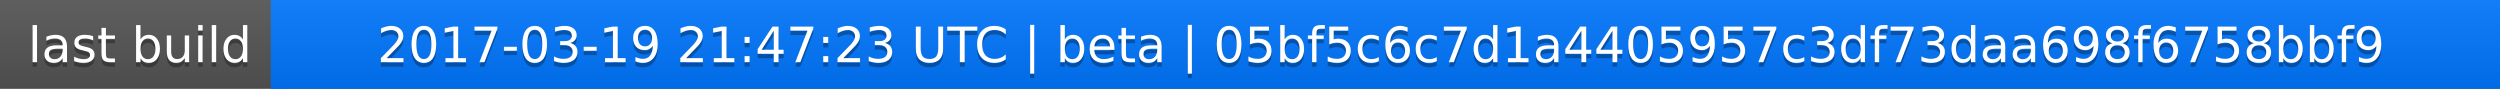
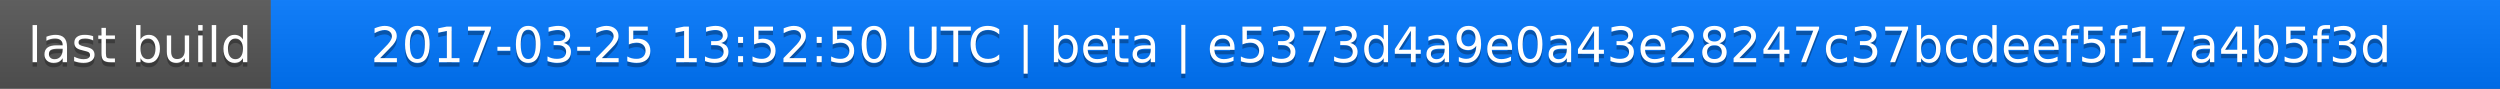
<svg xmlns="http://www.w3.org/2000/svg" width="563" height="20">
  <linearGradient id="a" x2="0" y2="100%">
    <stop offset="0" stop-color="#bbb" stop-opacity=".1" />
    <stop offset="1" stop-opacity=".1" />
  </linearGradient>
  <rect rx="0" width="563" height="20" fill="#555" />
  <rect rx="0" x="61" width="502" height="20" fill="#07f" />
  <path fill="#07f" d="M61 0h4v20h-4z" />
  <rect rx="0" width="563" height="20" fill="url(#a)" />
  <g fill="#fff" text-anchor="middle" font-family="DejaVu Sans,Verdana,Geneva,sans-serif" font-size="11">
    <text x="31.5" y="15" fill="#010101" fill-opacity=".3">last build</text>
    <text x="31.5" y="14">last build</text>
-     <text x="311" y="15" fill="#010101" fill-opacity=".3">2017-03-19 21:47:23 UTC | beta | 05bf5c6c7d1a4405957c3df73daa698f6758bbf9</text>
-     <text x="311" y="14">2017-03-19 21:47:23 UTC | beta | 05bf5c6c7d1a4405957c3df73daa698f6758bbf9</text>
+     <text x="311" y="15" fill="#010101" fill-opacity=".3">2017-03-25 13:52:50 UTC | beta | e5373d4a9e0a43e28247c37bcdeef5f17a4b5f3d</text>
+     <text x="311" y="14">2017-03-25 13:52:50 UTC | beta | e5373d4a9e0a43e28247c37bcdeef5f17a4b5f3d</text>
  </g>
</svg>
